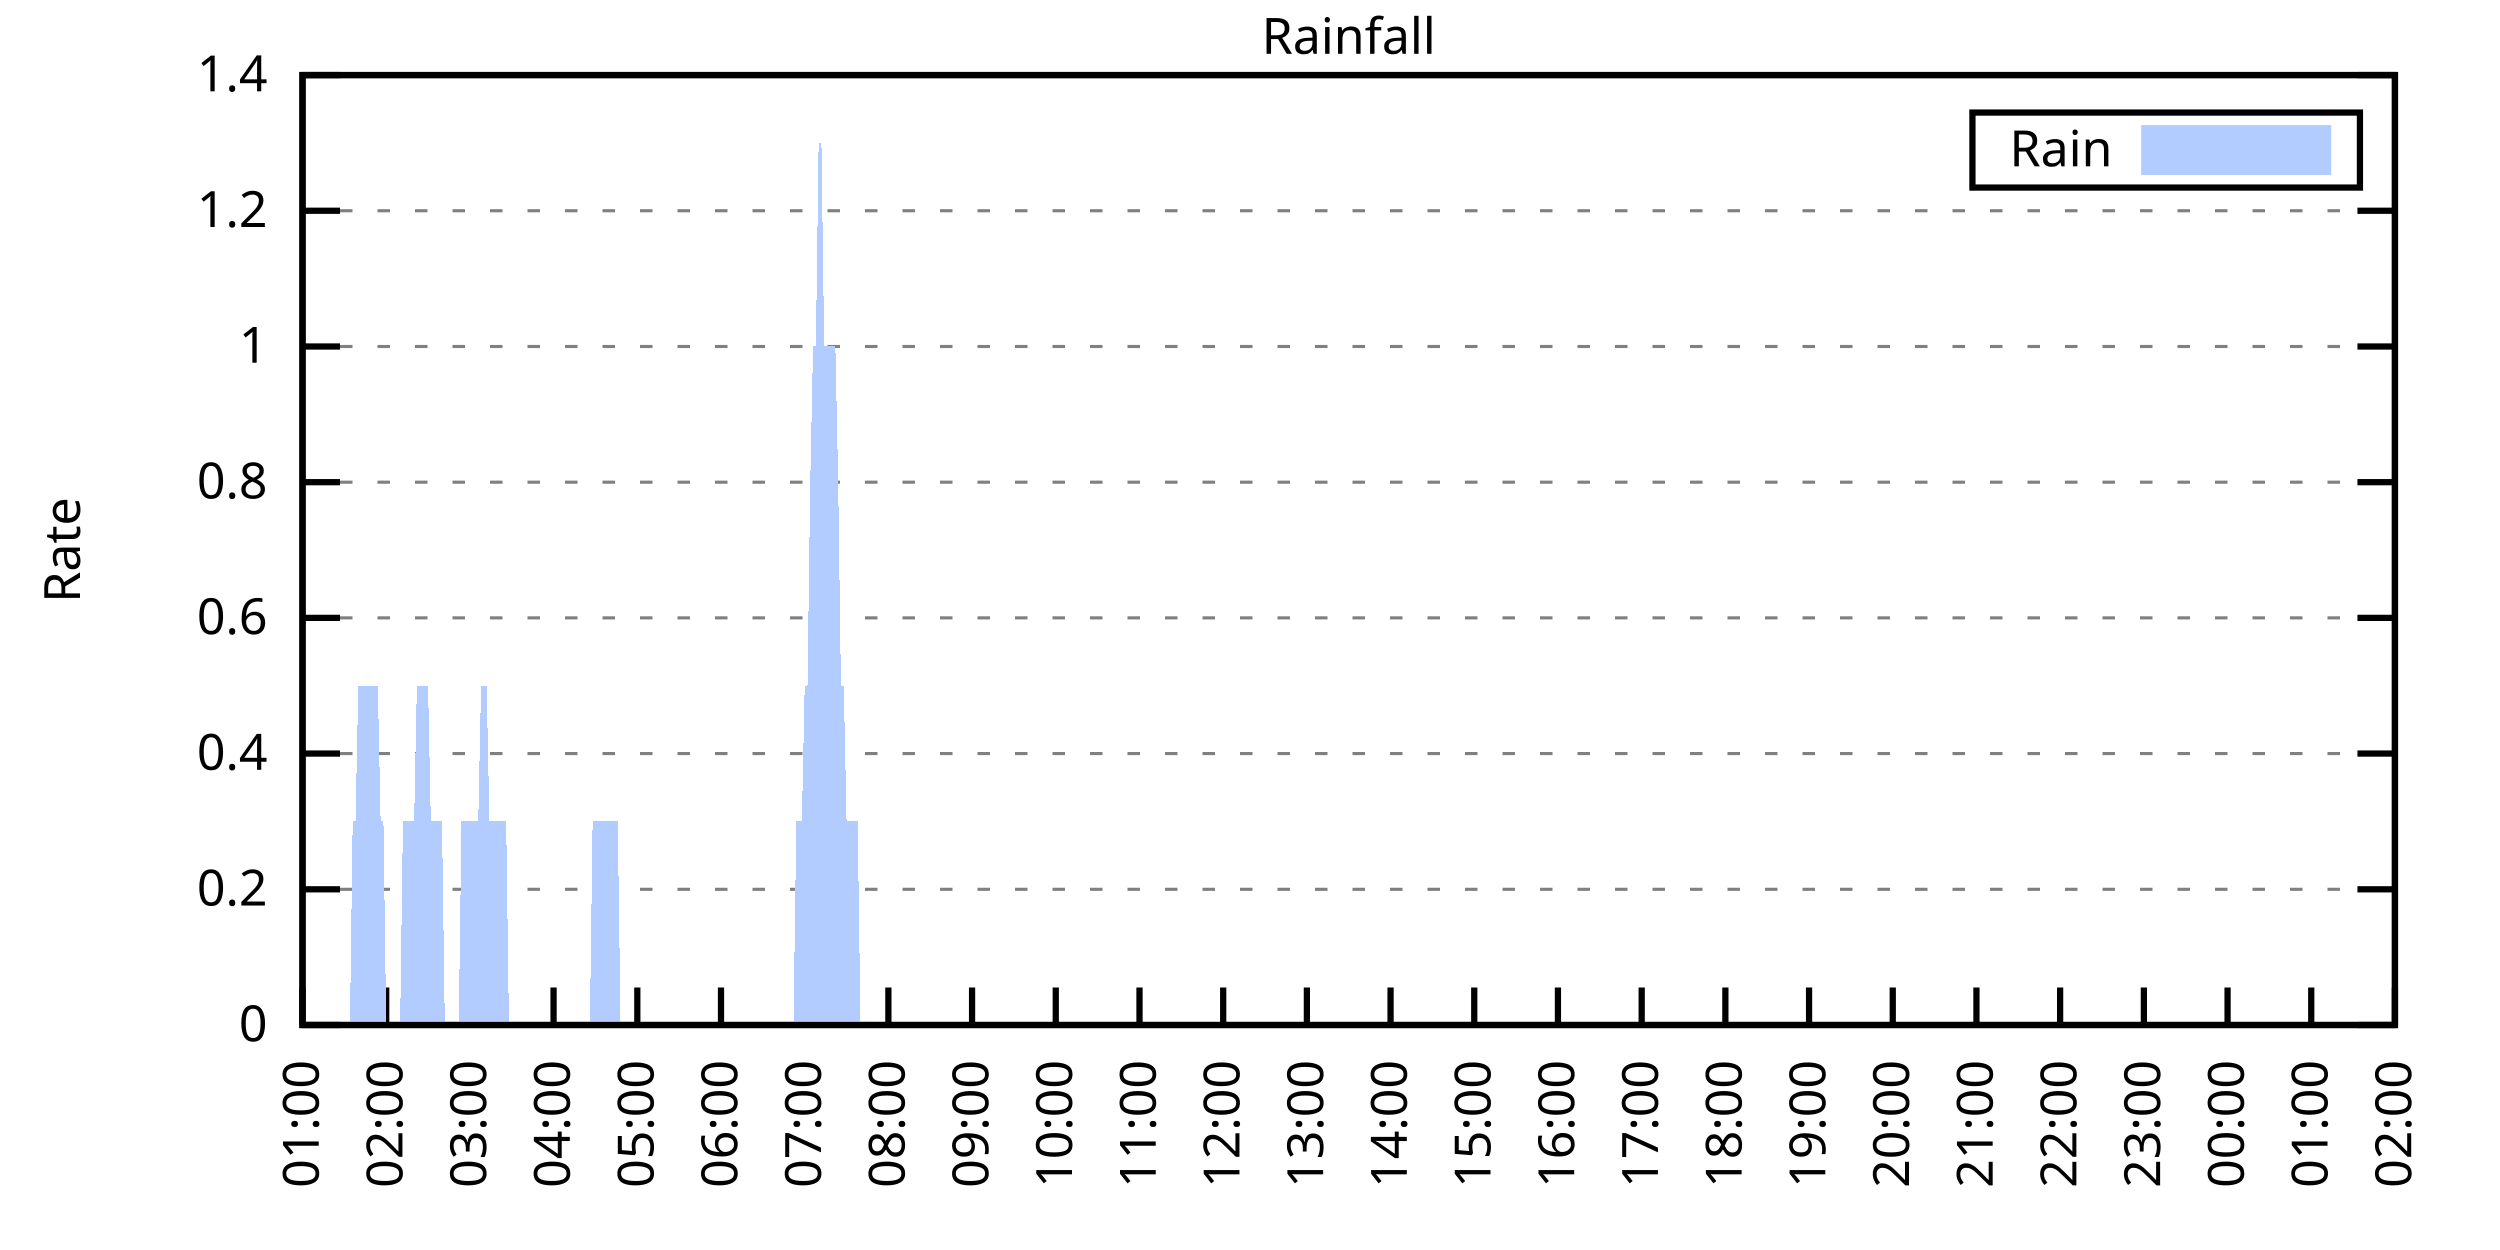
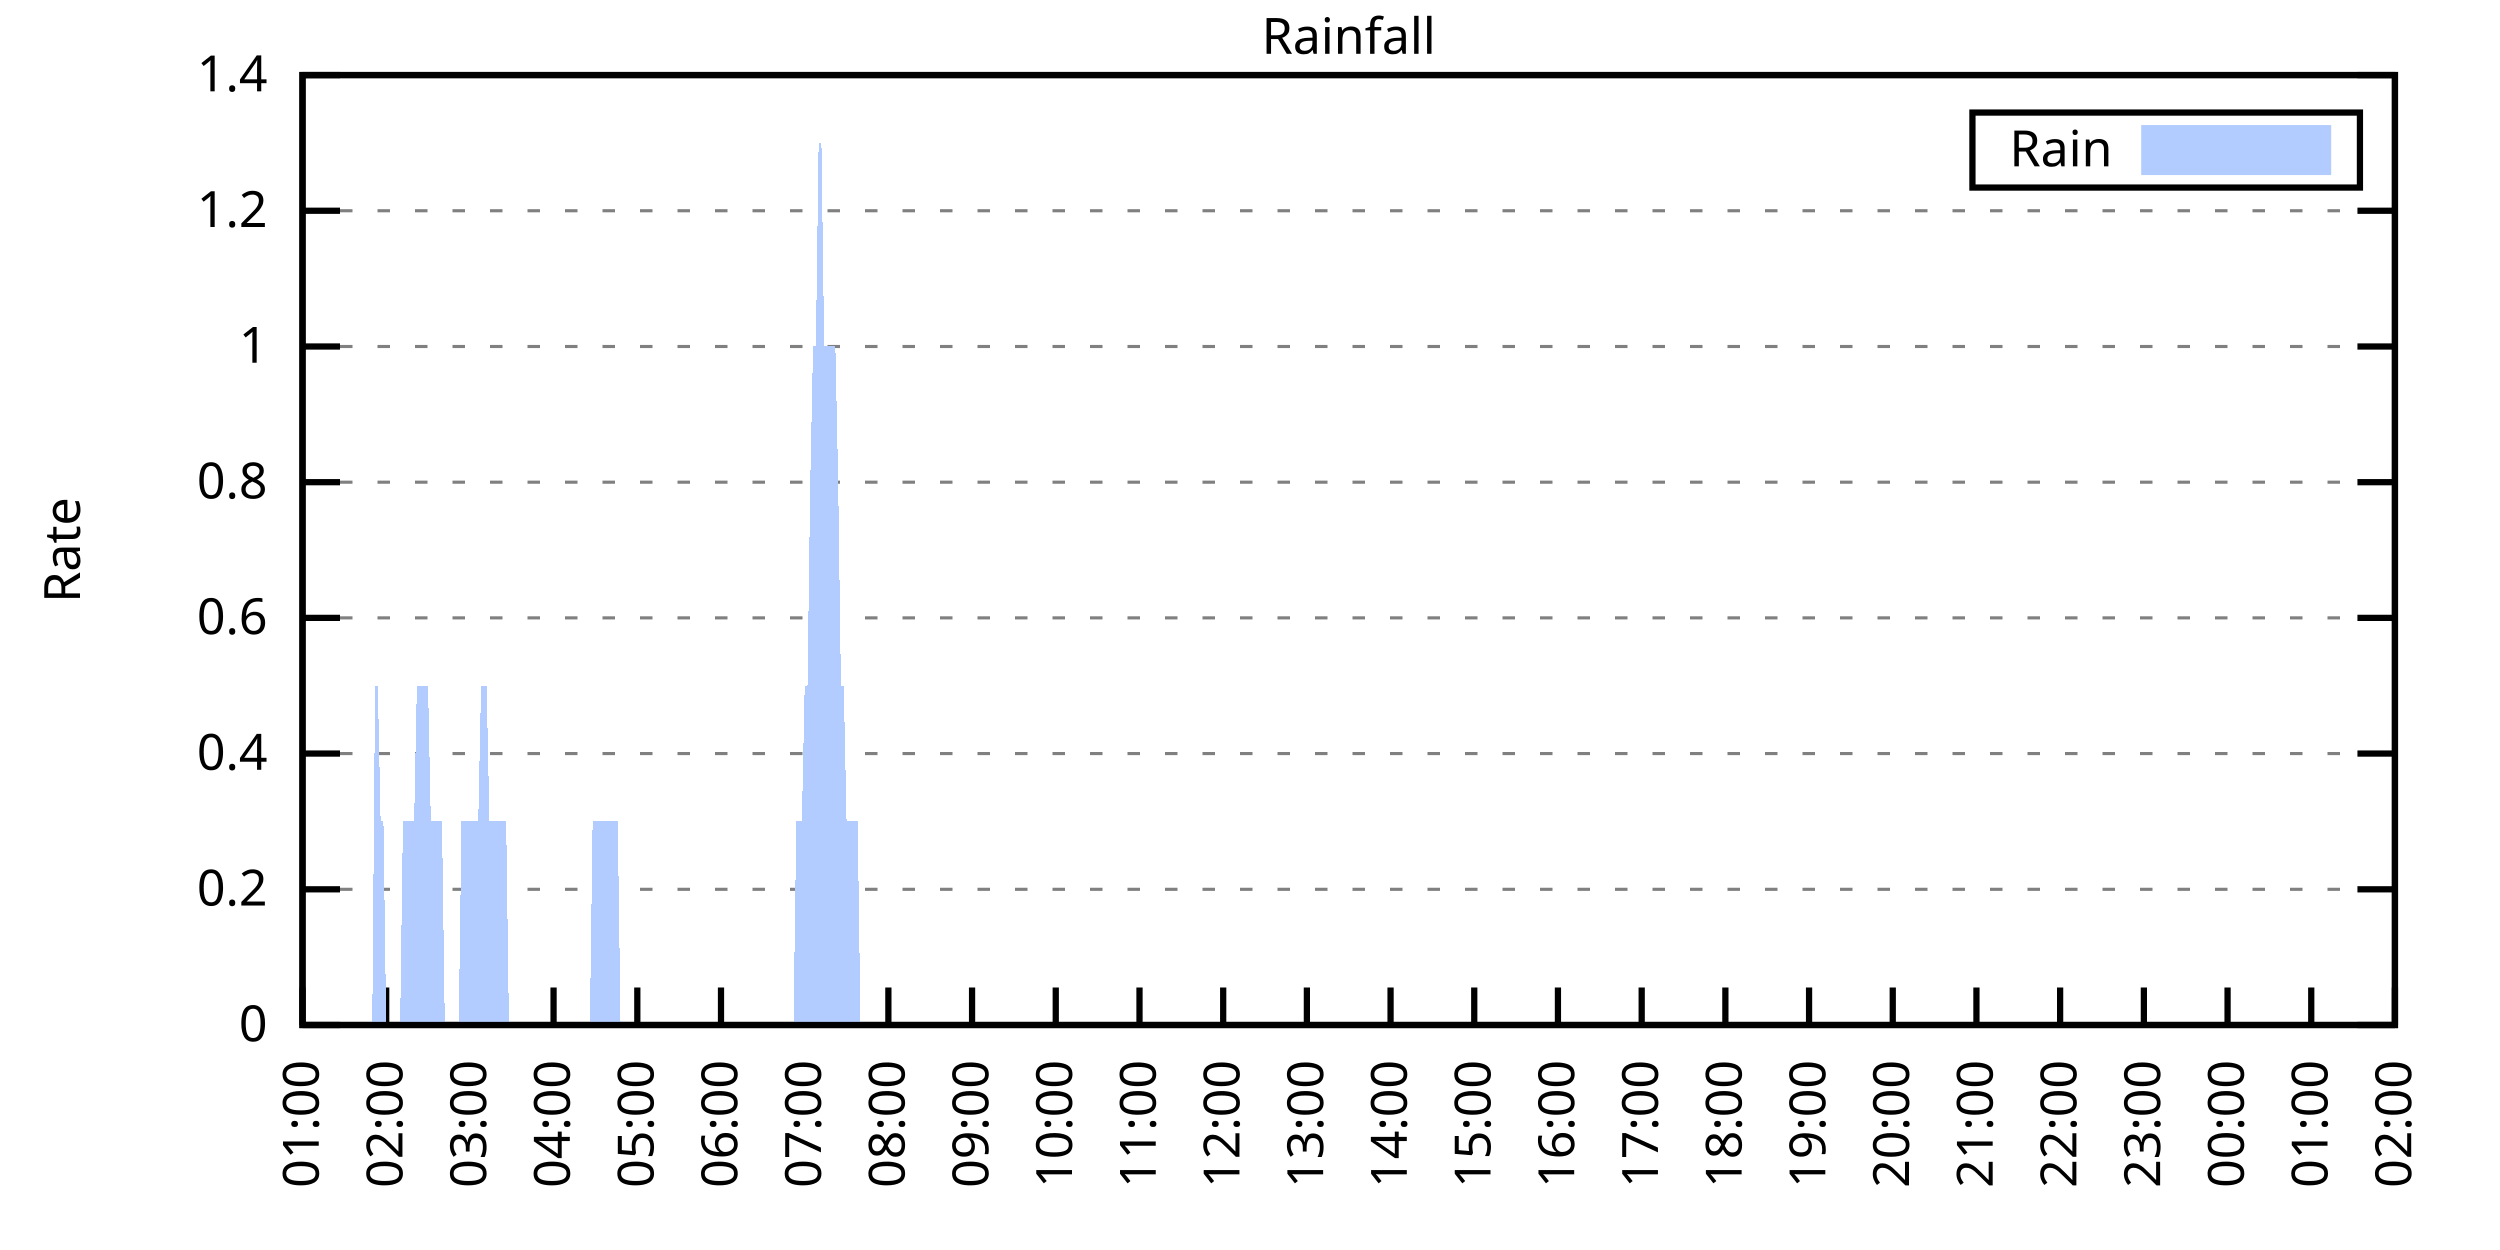
<svg xmlns="http://www.w3.org/2000/svg" xmlns:xlink="http://www.w3.org/1999/xlink" width="400" height="200" viewBox="0 0 400 200">
  <g id="gnuplot_canvas">
    <rect x="0" y="0" width="400" height="200" fill="none" />
    <defs>
      <circle id="gpDot" r="0.5" stroke-width="0.5" stroke="currentColor" />
      <path id="gpPt0" stroke-width="0.333" stroke="currentColor" d="M-1,0 h2 M0,-1 v2" />
      <path id="gpPt1" stroke-width="0.333" stroke="currentColor" d="M-1,-1 L1,1 M1,-1 L-1,1" />
      <path id="gpPt2" stroke-width="0.333" stroke="currentColor" d="M-1,0 L1,0 M0,-1 L0,1 M-1,-1 L1,1 M-1,1 L1,-1" />
      <rect id="gpPt3" stroke-width="0.333" stroke="currentColor" x="-1" y="-1" width="2" height="2" />
      <rect id="gpPt4" stroke-width="0.333" stroke="currentColor" fill="currentColor" x="-1" y="-1" width="2" height="2" />
      <circle id="gpPt5" stroke-width="0.333" stroke="currentColor" cx="0" cy="0" r="1" />
      <use xlink:href="#gpPt5" id="gpPt6" fill="currentColor" stroke="none" />
      <path id="gpPt7" stroke-width="0.333" stroke="currentColor" d="M0,-1.33 L-1.33,0.67 L1.33,0.67 z" />
      <use xlink:href="#gpPt7" id="gpPt8" fill="currentColor" stroke="none" />
      <use xlink:href="#gpPt7" id="gpPt9" stroke="currentColor" transform="rotate(180)" />
      <use xlink:href="#gpPt9" id="gpPt10" fill="currentColor" stroke="none" />
      <use xlink:href="#gpPt3" id="gpPt11" stroke="currentColor" transform="rotate(45)" />
      <use xlink:href="#gpPt11" id="gpPt12" fill="currentColor" stroke="none" />
      <path id="gpPt13" stroke-width="0.333" stroke="currentColor" d="M0,1.330 L1.265,0.411 L0.782,-1.067 L-0.782,-1.076 L-1.265,0.411 z" />
      <use xlink:href="#gpPt13" id="gpPt14" fill="currentColor" stroke="none" />
      <filter id="textbox" filterUnits="objectBoundingBox" x="0" y="0" height="1" width="1">
        <feFlood flood-color="white" flood-opacity="1" result="bgnd" />
        <feComposite in="SourceGraphic" in2="bgnd" operator="atop" />
      </filter>
      <filter id="greybox" filterUnits="objectBoundingBox" x="0" y="0" height="1" width="1">
        <feFlood flood-color="lightgrey" flood-opacity="1" result="grey" />
        <feComposite in="SourceGraphic" in2="grey" operator="atop" />
      </filter>
    </defs>
    <g fill="none" color="white" stroke="currentColor" stroke-width="1.00" stroke-linecap="butt" stroke-linejoin="miter">
</g>
    <g fill="none" color="black" stroke="currentColor" stroke-width="1.00" stroke-linecap="butt" stroke-linejoin="miter">
      <g stroke="none" shape-rendering="crispEdges">
        <polygon fill="rgb(255, 255, 255)" points="48.40,164.00 383.18,164.00 383.18,12.02 48.40,12.02 " />
      </g>
    </g>
    <g fill="none" color="black" stroke="currentColor" stroke-width="1.00" stroke-linecap="butt" stroke-linejoin="miter">
</g>
    <g fill="none" color="black" stroke="black" stroke-width="0.50" stroke-linecap="butt" stroke-linejoin="miter">
</g>
    <g fill="none" color="gray" stroke="currentColor" stroke-width="0.50" stroke-linecap="butt" stroke-linejoin="miter">
      <path stroke="gray" stroke-dasharray="2,4" class="gridline" d="M48.40,164.00 L383.19,164.00  " />
    </g>
    <g fill="none" color="gray" stroke="gray" stroke-width="1.00" stroke-linecap="butt" stroke-linejoin="miter">
</g>
    <g fill="none" color="black" stroke="currentColor" stroke-width="1.00" stroke-linecap="butt" stroke-linejoin="miter">
      <path stroke="black" d="M48.40,164.00 L54.40,164.00 M383.19,164.00 L377.19,164.00  " />
      <g transform="translate(42.80,166.60)" stroke="none" fill="black" font-family="Sans" font-size="8.00" text-anchor="end">
        <text>
          <tspan font-family="Sans"> 0</tspan>
        </text>
      </g>
    </g>
    <g fill="none" color="black" stroke="currentColor" stroke-width="1.00" stroke-linecap="butt" stroke-linejoin="miter">
</g>
    <g fill="none" color="black" stroke="black" stroke-width="0.50" stroke-linecap="butt" stroke-linejoin="miter">
</g>
    <g fill="none" color="gray" stroke="currentColor" stroke-width="0.50" stroke-linecap="butt" stroke-linejoin="miter">
      <path stroke="gray" stroke-dasharray="2,4" class="gridline" d="M48.40,142.29 L383.19,142.29  " />
    </g>
    <g fill="none" color="gray" stroke="gray" stroke-width="1.00" stroke-linecap="butt" stroke-linejoin="miter">
</g>
    <g fill="none" color="black" stroke="currentColor" stroke-width="1.00" stroke-linecap="butt" stroke-linejoin="miter">
      <path stroke="black" d="M48.40,142.29 L54.40,142.29 M383.19,142.29 L377.19,142.29  " />
      <g transform="translate(42.80,144.89)" stroke="none" fill="black" font-family="Sans" font-size="8.00" text-anchor="end">
        <text>
          <tspan font-family="Sans"> 0.2</tspan>
        </text>
      </g>
    </g>
    <g fill="none" color="black" stroke="currentColor" stroke-width="1.00" stroke-linecap="butt" stroke-linejoin="miter">
</g>
    <g fill="none" color="black" stroke="black" stroke-width="0.50" stroke-linecap="butt" stroke-linejoin="miter">
</g>
    <g fill="none" color="gray" stroke="currentColor" stroke-width="0.50" stroke-linecap="butt" stroke-linejoin="miter">
      <path stroke="gray" stroke-dasharray="2,4" class="gridline" d="M48.40,120.57 L383.19,120.57  " />
    </g>
    <g fill="none" color="gray" stroke="gray" stroke-width="1.00" stroke-linecap="butt" stroke-linejoin="miter">
</g>
    <g fill="none" color="black" stroke="currentColor" stroke-width="1.00" stroke-linecap="butt" stroke-linejoin="miter">
      <path stroke="black" d="M48.40,120.57 L54.40,120.57 M383.19,120.57 L377.19,120.57  " />
      <g transform="translate(42.80,123.17)" stroke="none" fill="black" font-family="Sans" font-size="8.00" text-anchor="end">
        <text>
          <tspan font-family="Sans"> 0.4</tspan>
        </text>
      </g>
    </g>
    <g fill="none" color="black" stroke="currentColor" stroke-width="1.00" stroke-linecap="butt" stroke-linejoin="miter">
</g>
    <g fill="none" color="black" stroke="black" stroke-width="0.50" stroke-linecap="butt" stroke-linejoin="miter">
</g>
    <g fill="none" color="gray" stroke="currentColor" stroke-width="0.50" stroke-linecap="butt" stroke-linejoin="miter">
      <path stroke="gray" stroke-dasharray="2,4" class="gridline" d="M48.40,98.86 L383.19,98.86  " />
    </g>
    <g fill="none" color="gray" stroke="gray" stroke-width="1.00" stroke-linecap="butt" stroke-linejoin="miter">
</g>
    <g fill="none" color="black" stroke="currentColor" stroke-width="1.00" stroke-linecap="butt" stroke-linejoin="miter">
      <path stroke="black" d="M48.40,98.86 L54.40,98.86 M383.19,98.86 L377.19,98.86  " />
      <g transform="translate(42.80,101.46)" stroke="none" fill="black" font-family="Sans" font-size="8.00" text-anchor="end">
        <text>
          <tspan font-family="Sans"> 0.6</tspan>
        </text>
      </g>
    </g>
    <g fill="none" color="black" stroke="currentColor" stroke-width="1.00" stroke-linecap="butt" stroke-linejoin="miter">
</g>
    <g fill="none" color="black" stroke="black" stroke-width="0.50" stroke-linecap="butt" stroke-linejoin="miter">
</g>
    <g fill="none" color="gray" stroke="currentColor" stroke-width="0.50" stroke-linecap="butt" stroke-linejoin="miter">
      <path stroke="gray" stroke-dasharray="2,4" class="gridline" d="M48.40,77.15 L383.19,77.15  " />
    </g>
    <g fill="none" color="gray" stroke="gray" stroke-width="1.00" stroke-linecap="butt" stroke-linejoin="miter">
</g>
    <g fill="none" color="black" stroke="currentColor" stroke-width="1.00" stroke-linecap="butt" stroke-linejoin="miter">
      <path stroke="black" d="M48.40,77.15 L54.40,77.15 M383.19,77.15 L377.19,77.15  " />
      <g transform="translate(42.80,79.75)" stroke="none" fill="black" font-family="Sans" font-size="8.00" text-anchor="end">
        <text>
          <tspan font-family="Sans"> 0.8</tspan>
        </text>
      </g>
    </g>
    <g fill="none" color="black" stroke="currentColor" stroke-width="1.00" stroke-linecap="butt" stroke-linejoin="miter">
</g>
    <g fill="none" color="black" stroke="black" stroke-width="0.50" stroke-linecap="butt" stroke-linejoin="miter">
</g>
    <g fill="none" color="gray" stroke="currentColor" stroke-width="0.50" stroke-linecap="butt" stroke-linejoin="miter">
      <path stroke="gray" stroke-dasharray="2,4" class="gridline" d="M48.40,55.44 L383.19,55.44  " />
    </g>
    <g fill="none" color="gray" stroke="gray" stroke-width="1.00" stroke-linecap="butt" stroke-linejoin="miter">
</g>
    <g fill="none" color="black" stroke="currentColor" stroke-width="1.00" stroke-linecap="butt" stroke-linejoin="miter">
      <path stroke="black" d="M48.40,55.44 L54.40,55.44 M383.19,55.44 L377.19,55.44  " />
      <g transform="translate(42.80,58.04)" stroke="none" fill="black" font-family="Sans" font-size="8.00" text-anchor="end">
        <text>
          <tspan font-family="Sans"> 1</tspan>
        </text>
      </g>
    </g>
    <g fill="none" color="black" stroke="currentColor" stroke-width="1.00" stroke-linecap="butt" stroke-linejoin="miter">
</g>
    <g fill="none" color="black" stroke="black" stroke-width="0.50" stroke-linecap="butt" stroke-linejoin="miter">
</g>
    <g fill="none" color="gray" stroke="currentColor" stroke-width="0.50" stroke-linecap="butt" stroke-linejoin="miter">
      <path stroke="gray" stroke-dasharray="2,4" class="gridline" d="M48.40,33.72 L383.19,33.72  " />
    </g>
    <g fill="none" color="gray" stroke="gray" stroke-width="1.00" stroke-linecap="butt" stroke-linejoin="miter">
</g>
    <g fill="none" color="black" stroke="currentColor" stroke-width="1.00" stroke-linecap="butt" stroke-linejoin="miter">
      <path stroke="black" d="M48.40,33.72 L54.40,33.72 M383.19,33.72 L377.19,33.72  " />
      <g transform="translate(42.80,36.32)" stroke="none" fill="black" font-family="Sans" font-size="8.00" text-anchor="end">
        <text>
          <tspan font-family="Sans"> 1.2</tspan>
        </text>
      </g>
    </g>
    <g fill="none" color="black" stroke="currentColor" stroke-width="1.00" stroke-linecap="butt" stroke-linejoin="miter">
</g>
    <g fill="none" color="black" stroke="black" stroke-width="0.50" stroke-linecap="butt" stroke-linejoin="miter">
</g>
    <g fill="none" color="gray" stroke="currentColor" stroke-width="0.50" stroke-linecap="butt" stroke-linejoin="miter">
      <path stroke="gray" stroke-dasharray="2,4" class="gridline" d="M48.40,12.01 L383.19,12.01  " />
    </g>
    <g fill="none" color="gray" stroke="gray" stroke-width="1.00" stroke-linecap="butt" stroke-linejoin="miter">
</g>
    <g fill="none" color="black" stroke="currentColor" stroke-width="1.00" stroke-linecap="butt" stroke-linejoin="miter">
      <path stroke="black" d="M48.40,12.01 L54.40,12.01 M383.19,12.01 L377.19,12.01  " />
      <g transform="translate(42.80,14.61)" stroke="none" fill="black" font-family="Sans" font-size="8.00" text-anchor="end">
        <text>
          <tspan font-family="Sans"> 1.4</tspan>
        </text>
      </g>
    </g>
    <g fill="none" color="black" stroke="currentColor" stroke-width="1.00" stroke-linecap="butt" stroke-linejoin="miter">
      <path stroke="black" d="M48.40,164.00 L48.40,158.00  " />
      <g transform="translate(51.00,169.60) rotate(270.00)" stroke="none" fill="black" font-family="Sans" font-size="8.00" text-anchor="end">
        <text>
          <tspan font-family="Sans">01:00</tspan>
        </text>
      </g>
    </g>
    <g fill="none" color="black" stroke="currentColor" stroke-width="1.00" stroke-linecap="butt" stroke-linejoin="miter">
      <path stroke="black" d="M61.79,164.00 L61.79,158.00  " />
      <g transform="translate(64.39,169.60) rotate(270.00)" stroke="none" fill="black" font-family="Sans" font-size="8.00" text-anchor="end">
        <text>
          <tspan font-family="Sans">02:00</tspan>
        </text>
      </g>
    </g>
    <g fill="none" color="black" stroke="currentColor" stroke-width="1.00" stroke-linecap="butt" stroke-linejoin="miter">
      <path stroke="black" d="M75.18,164.00 L75.18,158.00  " />
      <g transform="translate(77.78,169.60) rotate(270.00)" stroke="none" fill="black" font-family="Sans" font-size="8.00" text-anchor="end">
        <text>
          <tspan font-family="Sans">03:00</tspan>
        </text>
      </g>
    </g>
    <g fill="none" color="black" stroke="currentColor" stroke-width="1.00" stroke-linecap="butt" stroke-linejoin="miter">
      <path stroke="black" d="M88.57,164.00 L88.57,158.00  " />
      <g transform="translate(91.17,169.60) rotate(270.00)" stroke="none" fill="black" font-family="Sans" font-size="8.00" text-anchor="end">
        <text>
          <tspan font-family="Sans">04:00</tspan>
        </text>
      </g>
    </g>
    <g fill="none" color="black" stroke="currentColor" stroke-width="1.00" stroke-linecap="butt" stroke-linejoin="miter">
      <path stroke="black" d="M101.97,164.00 L101.97,158.00  " />
      <g transform="translate(104.57,169.60) rotate(270.00)" stroke="none" fill="black" font-family="Sans" font-size="8.00" text-anchor="end">
        <text>
          <tspan font-family="Sans">05:00</tspan>
        </text>
      </g>
    </g>
    <g fill="none" color="black" stroke="currentColor" stroke-width="1.00" stroke-linecap="butt" stroke-linejoin="miter">
      <path stroke="black" d="M115.36,164.00 L115.36,158.00  " />
      <g transform="translate(117.96,169.60) rotate(270.00)" stroke="none" fill="black" font-family="Sans" font-size="8.00" text-anchor="end">
        <text>
          <tspan font-family="Sans">06:00</tspan>
        </text>
      </g>
    </g>
    <g fill="none" color="black" stroke="currentColor" stroke-width="1.00" stroke-linecap="butt" stroke-linejoin="miter">
      <path stroke="black" d="M128.75,164.00 L128.75,158.00  " />
      <g transform="translate(131.35,169.60) rotate(270.00)" stroke="none" fill="black" font-family="Sans" font-size="8.00" text-anchor="end">
        <text>
          <tspan font-family="Sans">07:00</tspan>
        </text>
      </g>
    </g>
    <g fill="none" color="black" stroke="currentColor" stroke-width="1.00" stroke-linecap="butt" stroke-linejoin="miter">
      <path stroke="black" d="M142.14,164.00 L142.14,158.00  " />
      <g transform="translate(144.74,169.60) rotate(270.00)" stroke="none" fill="black" font-family="Sans" font-size="8.00" text-anchor="end">
        <text>
          <tspan font-family="Sans">08:00</tspan>
        </text>
      </g>
    </g>
    <g fill="none" color="black" stroke="currentColor" stroke-width="1.00" stroke-linecap="butt" stroke-linejoin="miter">
      <path stroke="black" d="M155.53,164.00 L155.53,158.00  " />
      <g transform="translate(158.13,169.60) rotate(270.00)" stroke="none" fill="black" font-family="Sans" font-size="8.00" text-anchor="end">
        <text>
          <tspan font-family="Sans">09:00</tspan>
        </text>
      </g>
    </g>
    <g fill="none" color="black" stroke="currentColor" stroke-width="1.00" stroke-linecap="butt" stroke-linejoin="miter">
      <path stroke="black" d="M168.92,164.00 L168.92,158.00  " />
      <g transform="translate(171.52,169.60) rotate(270.00)" stroke="none" fill="black" font-family="Sans" font-size="8.00" text-anchor="end">
        <text>
          <tspan font-family="Sans">10:00</tspan>
        </text>
      </g>
    </g>
    <g fill="none" color="black" stroke="currentColor" stroke-width="1.00" stroke-linecap="butt" stroke-linejoin="miter">
      <path stroke="black" d="M182.32,164.00 L182.32,158.00  " />
      <g transform="translate(184.92,169.60) rotate(270.00)" stroke="none" fill="black" font-family="Sans" font-size="8.00" text-anchor="end">
        <text>
          <tspan font-family="Sans">11:00</tspan>
        </text>
      </g>
    </g>
    <g fill="none" color="black" stroke="currentColor" stroke-width="1.00" stroke-linecap="butt" stroke-linejoin="miter">
      <path stroke="black" d="M195.71,164.00 L195.71,158.00  " />
      <g transform="translate(198.31,169.60) rotate(270.00)" stroke="none" fill="black" font-family="Sans" font-size="8.00" text-anchor="end">
        <text>
          <tspan font-family="Sans">12:00</tspan>
        </text>
      </g>
    </g>
    <g fill="none" color="black" stroke="currentColor" stroke-width="1.00" stroke-linecap="butt" stroke-linejoin="miter">
      <path stroke="black" d="M209.10,164.00 L209.10,158.00  " />
      <g transform="translate(211.70,169.60) rotate(270.00)" stroke="none" fill="black" font-family="Sans" font-size="8.00" text-anchor="end">
        <text>
          <tspan font-family="Sans">13:00</tspan>
        </text>
      </g>
    </g>
    <g fill="none" color="black" stroke="currentColor" stroke-width="1.00" stroke-linecap="butt" stroke-linejoin="miter">
      <path stroke="black" d="M222.49,164.00 L222.49,158.00  " />
      <g transform="translate(225.09,169.60) rotate(270.00)" stroke="none" fill="black" font-family="Sans" font-size="8.00" text-anchor="end">
        <text>
          <tspan font-family="Sans">14:00</tspan>
        </text>
      </g>
    </g>
    <g fill="none" color="black" stroke="currentColor" stroke-width="1.00" stroke-linecap="butt" stroke-linejoin="miter">
      <path stroke="black" d="M235.88,164.00 L235.88,158.00  " />
      <g transform="translate(238.48,169.60) rotate(270.00)" stroke="none" fill="black" font-family="Sans" font-size="8.00" text-anchor="end">
        <text>
          <tspan font-family="Sans">15:00</tspan>
        </text>
      </g>
    </g>
    <g fill="none" color="black" stroke="currentColor" stroke-width="1.00" stroke-linecap="butt" stroke-linejoin="miter">
      <path stroke="black" d="M249.27,164.00 L249.27,158.00  " />
      <g transform="translate(251.87,169.60) rotate(270.00)" stroke="none" fill="black" font-family="Sans" font-size="8.00" text-anchor="end">
        <text>
          <tspan font-family="Sans">16:00</tspan>
        </text>
      </g>
    </g>
    <g fill="none" color="black" stroke="currentColor" stroke-width="1.00" stroke-linecap="butt" stroke-linejoin="miter">
      <path stroke="black" d="M262.67,164.00 L262.67,158.00  " />
      <g transform="translate(265.27,169.60) rotate(270.00)" stroke="none" fill="black" font-family="Sans" font-size="8.00" text-anchor="end">
        <text>
          <tspan font-family="Sans">17:00</tspan>
        </text>
      </g>
    </g>
    <g fill="none" color="black" stroke="currentColor" stroke-width="1.00" stroke-linecap="butt" stroke-linejoin="miter">
      <path stroke="black" d="M276.06,164.00 L276.06,158.00  " />
      <g transform="translate(278.66,169.60) rotate(270.00)" stroke="none" fill="black" font-family="Sans" font-size="8.00" text-anchor="end">
        <text>
          <tspan font-family="Sans">18:00</tspan>
        </text>
      </g>
    </g>
    <g fill="none" color="black" stroke="currentColor" stroke-width="1.00" stroke-linecap="butt" stroke-linejoin="miter">
      <path stroke="black" d="M289.45,164.00 L289.45,158.00  " />
      <g transform="translate(292.05,169.60) rotate(270.00)" stroke="none" fill="black" font-family="Sans" font-size="8.00" text-anchor="end">
        <text>
          <tspan font-family="Sans">19:00</tspan>
        </text>
      </g>
    </g>
    <g fill="none" color="black" stroke="currentColor" stroke-width="1.00" stroke-linecap="butt" stroke-linejoin="miter">
      <path stroke="black" d="M302.84,164.00 L302.84,158.00  " />
      <g transform="translate(305.44,169.60) rotate(270.00)" stroke="none" fill="black" font-family="Sans" font-size="8.00" text-anchor="end">
        <text>
          <tspan font-family="Sans">20:00</tspan>
        </text>
      </g>
    </g>
    <g fill="none" color="black" stroke="currentColor" stroke-width="1.00" stroke-linecap="butt" stroke-linejoin="miter">
      <path stroke="black" d="M316.23,164.00 L316.23,158.00  " />
      <g transform="translate(318.83,169.60) rotate(270.00)" stroke="none" fill="black" font-family="Sans" font-size="8.00" text-anchor="end">
        <text>
          <tspan font-family="Sans">21:00</tspan>
        </text>
      </g>
    </g>
    <g fill="none" color="black" stroke="currentColor" stroke-width="1.00" stroke-linecap="butt" stroke-linejoin="miter">
      <path stroke="black" d="M329.62,164.00 L329.62,158.00  " />
      <g transform="translate(332.22,169.60) rotate(270.00)" stroke="none" fill="black" font-family="Sans" font-size="8.00" text-anchor="end">
        <text>
          <tspan font-family="Sans">22:00</tspan>
        </text>
      </g>
    </g>
    <g fill="none" color="black" stroke="currentColor" stroke-width="1.00" stroke-linecap="butt" stroke-linejoin="miter">
      <path stroke="black" d="M343.02,164.00 L343.02,158.00  " />
      <g transform="translate(345.62,169.60) rotate(270.00)" stroke="none" fill="black" font-family="Sans" font-size="8.00" text-anchor="end">
        <text>
          <tspan font-family="Sans">23:00</tspan>
        </text>
      </g>
    </g>
    <g fill="none" color="black" stroke="currentColor" stroke-width="1.00" stroke-linecap="butt" stroke-linejoin="miter">
      <path stroke="black" d="M356.41,164.00 L356.41,158.00  " />
      <g transform="translate(359.01,169.60) rotate(270.00)" stroke="none" fill="black" font-family="Sans" font-size="8.00" text-anchor="end">
        <text>
          <tspan font-family="Sans">00:00</tspan>
        </text>
      </g>
    </g>
    <g fill="none" color="black" stroke="currentColor" stroke-width="1.00" stroke-linecap="butt" stroke-linejoin="miter">
      <path stroke="black" d="M369.80,164.00 L369.80,158.00  " />
      <g transform="translate(372.40,169.60) rotate(270.00)" stroke="none" fill="black" font-family="Sans" font-size="8.00" text-anchor="end">
        <text>
          <tspan font-family="Sans">01:00</tspan>
        </text>
      </g>
    </g>
    <g fill="none" color="black" stroke="currentColor" stroke-width="1.00" stroke-linecap="butt" stroke-linejoin="miter">
      <path stroke="black" d="M383.19,164.00 L383.19,158.00  " />
      <g transform="translate(385.79,169.60) rotate(270.00)" stroke="none" fill="black" font-family="Sans" font-size="8.00" text-anchor="end">
        <text>
          <tspan font-family="Sans">02:00</tspan>
        </text>
      </g>
    </g>
    <g fill="none" color="black" stroke="currentColor" stroke-width="1.00" stroke-linecap="butt" stroke-linejoin="miter">
</g>
    <g fill="none" color="black" stroke="currentColor" stroke-width="1.00" stroke-linecap="butt" stroke-linejoin="miter">
      <path stroke="black" d="M48.40,12.01 L48.40,164.00 L383.19,164.00 L383.19,12.01 L48.40,12.01 Z  " />
    </g>
    <g fill="none" color="black" stroke="currentColor" stroke-width="1.00" stroke-linecap="butt" stroke-linejoin="miter">
</g>
    <g fill="none" color="black" stroke="currentColor" stroke-width="1.00" stroke-linecap="butt" stroke-linejoin="miter">
      <path stroke="black" d="M315.59,30.01 L315.59,18.01 L377.59,18.01 L377.59,30.01 L315.59,30.01 Z  " />
    </g>
    <g id="Rainfall_plot_1">
      <g fill="none" color="white" stroke="black" stroke-width="2.00" stroke-linecap="butt" stroke-linejoin="miter">
</g>
      <g fill="none" color="black" stroke="currentColor" stroke-width="2.00" stroke-linecap="butt" stroke-linejoin="miter">
        <g transform="translate(337.99,26.61)" stroke="none" fill="black" font-family="Sans" font-size="8.00" text-anchor="end">
          <text>
            <tspan font-family="Sans">Rain</tspan>
          </text>
        </g>
      </g>
      <g fill="none" color="black" stroke="currentColor" stroke-width="2.00" stroke-linecap="butt" stroke-linejoin="miter">
        <g stroke="none" shape-rendering="crispEdges">
          <polygon fill="rgb(178, 204, 255)" points="343.59,27.01 371.99,27.01 371.99,21.01 343.59,21.01 " />
        </g>
        <path stroke="rgb(178, 204, 255)" d="M343.59,27.01 L371.99,27.01 L371.99,21.01 L343.59,21.01 L343.59,27.01 Z  " />
      </g>
      <g fill="none" color="black" stroke="currentColor" stroke-width="2.00" stroke-linecap="butt" stroke-linejoin="miter">
        <g stroke="none" shape-rendering="crispEdges">
-           <polygon fill="rgb(178, 204, 255)" points="51.97,164.00 52.42,164.00 52.86,164.00 53.31,164.00 53.76,164.00 54.20,164.00 54.65,164.00 55.10,164.00 55.54,164.00 55.99,164.00 56.43,131.43 56.88,131.43 57.33,109.72 57.77,109.72 58.22,109.72 58.67,109.72 59.11,109.72 59.56,109.72 60.01,109.72 60.45,109.72 60.90,131.43 61.35,131.43 61.79,164.00 62.24,164.00 62.68,164.00 63.13,164.00 63.58,164.00 64.02,164.00 64.47,131.43 64.92,131.43 65.36,131.43 65.81,131.43 66.26,131.43 66.70,109.72 67.15,109.72 67.59,109.72 68.04,109.72 68.49,109.72 68.93,131.43 69.38,131.43 69.83,131.43 70.27,131.43 70.72,131.43 71.17,164.00 71.61,164.00 72.06,164.00 72.50,164.00 72.95,164.00 73.40,164.00 73.84,131.43 74.29,131.43 74.74,131.43 75.18,131.43 75.63,131.43 76.08,131.43 76.52,131.43 76.97,109.72 77.42,109.72 77.86,109.72 78.31,131.43 78.75,131.43 79.20,131.43 79.65,131.43 80.09,131.43 80.54,131.43 80.99,131.43 81.43,164.00 81.88,164.00 82.33,164.00 82.77,164.00 83.22,164.00 83.66,164.00 84.11,164.00 84.56,164.00 85.00,164.00 85.45,164.00 85.90,164.00 86.34,164.00 86.79,164.00 87.24,164.00 87.68,164.00 88.13,164.00 88.57,164.00 89.02,164.00 89.47,164.00 89.91,164.00 90.36,164.00 90.81,164.00 91.25,164.00 91.70,164.00 92.15,164.00 92.59,164.00 93.04,164.00 93.49,164.00 93.93,164.00 94.38,164.00 94.82,131.43 95.27,131.43 95.72,131.43 96.16,131.43 96.61,131.43 97.06,131.43 97.50,131.43 97.95,131.43 98.40,131.43 98.84,131.43 99.29,164.00 99.73,164.00 100.18,164.00 100.63,164.00 101.07,164.00 101.52,164.00 101.97,164.00 102.41,164.00 102.86,164.00 103.31,164.00 103.75,164.00 104.20,164.00 104.64,164.00 105.09,164.00 105.54,164.00 105.98,164.00 106.43,164.00 106.88,164.00 107.32,164.00 107.77,164.00 108.22,164.00 108.66,164.00 109.11,164.00 109.55,164.00 110.00,164.00 110.45,164.00 110.89,164.00 111.34,164.00 111.79,164.00 112.23,164.00 112.68,164.00 113.13,164.00 113.57,164.00 114.02,164.00 114.47,164.00 114.91,164.00 115.36,164.00 115.80,164.00 116.25,164.00 116.70,164.00 117.14,164.00 117.59,164.00 118.04,164.00 118.48,164.00 118.93,164.00 119.38,164.00 119.82,164.00 120.27,164.00 120.71,164.00 121.16,164.00 121.61,164.00 122.05,164.00 122.50,164.00 122.95,164.00 123.39,164.00 123.84,164.00 124.29,164.00 124.73,164.00 125.18,164.00 125.62,164.00 126.07,164.00 126.52,164.00 126.96,164.00 127.41,131.43 127.86,131.43 128.30,131.43 128.75,109.72 129.20,109.72 129.64,77.15 130.09,55.44 130.54,55.44 130.98,22.87 131.43,22.87 131.87,55.44 132.32,55.44 132.77,55.44 133.21,55.44 133.66,55.44 134.11,77.15 134.55,109.72 135.00,109.72 135.45,131.43 135.89,131.43 136.34,131.43 136.78,131.43 137.23,131.43 137.68,164.00 138.12,164.00 138.57,164.00 139.02,164.00 139.46,164.00 139.91,164.00 140.36,164.00 140.80,164.00 141.25,164.00 141.69,164.00 142.14,164.00 142.59,164.00 143.03,164.00 143.48,164.00 143.93,164.00 144.37,164.00 144.82,164.00 145.27,164.00 145.71,164.00 146.16,164.00 146.61,164.00 147.05,164.00 147.50,164.00 147.94,164.00 148.39,164.00 148.84,164.00 149.28,164.00 149.73,164.00 150.18,164.00 150.62,164.00 151.07,164.00 151.52,164.00 151.96,164.00 152.41,164.00 152.85,164.00 153.30,164.00 153.75,164.00 154.19,164.00 154.64,164.00 155.09,164.00 155.53,164.00 155.98,164.00 156.43,164.00 156.87,164.00 157.32,164.00 157.76,164.00 158.21,164.00 158.66,164.00 159.10,164.00 159.55,164.00 160.00,164.00 160.44,164.00 160.89,164.00 161.34,164.00 161.78,164.00 162.23,164.00 162.67,164.00 163.12,164.00 163.57,164.00 164.01,164.00 164.46,164.00 164.91,164.00 165.35,164.00 165.80,164.00 166.25,164.00 166.69,164.00 167.14,164.00 167.59,164.00 168.03,164.00 168.48,164.00 168.92,164.00 169.37,164.00 169.82,164.00 170.26,164.00 170.71,164.00 171.16,164.00 171.60,164.00 172.05,164.00 172.50,164.00 172.94,164.00 173.39,164.00 173.83,164.00 174.28,164.00 174.73,164.00 175.17,164.00 175.62,164.00 176.07,164.00 176.51,164.00 176.96,164.00 177.41,164.00 177.85,164.00 178.30,164.00 178.74,164.00 179.19,164.00 179.64,164.00 180.08,164.00 180.53,164.00 180.98,164.00 181.42,164.00 181.87,164.00 182.32,164.00 182.76,164.00 183.21,164.00 183.66,164.00 184.10,164.00 184.55,164.00 184.99,164.00 185.44,164.00 185.89,164.00 186.33,164.00 186.78,164.00 187.23,164.00 187.67,164.00 188.12,164.00 188.57,164.00 189.01,164.00 189.46,164.00 189.90,164.00 190.35,164.00 190.80,164.00 191.24,164.00 191.69,164.00 192.14,164.00 192.58,164.00 193.03,164.00 193.48,164.00 193.92,164.00 194.37,164.00 194.81,164.00 195.26,164.00 195.71,164.00 196.15,164.00 196.60,164.00 197.05,164.00 197.49,164.00 197.94,164.00 198.39,164.00 198.83,164.00 199.28,164.00 199.73,164.00 200.17,164.00 200.62,164.00 201.06,164.00 201.51,164.00 201.96,164.00 202.40,164.00 202.85,164.00 203.30,164.00 203.74,164.00 204.19,164.00 204.64,164.00 205.08,164.00 205.53,164.00 205.97,164.00 206.42,164.00 206.87,164.00 207.31,164.00 207.76,164.00 208.21,164.00 208.65,164.00 209.10,164.00 209.55,164.00 209.99,164.00 210.44,164.00 210.88,164.00 211.33,164.00 211.78,164.00 212.22,164.00 212.67,164.00 213.12,164.00 213.56,164.00 214.01,164.00 214.46,164.00 214.90,164.00 215.35,164.00 215.80,164.00 216.24,164.00 216.69,164.00 217.13,164.00 217.58,164.00 218.03,164.00 218.47,164.00 218.92,164.00 219.37,164.00 219.81,164.00 220.26,164.00 220.71,164.00 221.15,164.00 221.60,164.00 222.04,164.00 222.49,164.00 222.94,164.00 223.38,164.00 223.83,164.00 224.28,164.00 224.72,164.00 225.17,164.00 225.62,164.00 226.06,164.00 226.51,164.00 226.95,164.00 227.40,164.00 227.85,164.00 228.29,164.00 228.74,164.00 229.19,164.00 229.63,164.00 230.08,164.00 230.53,164.00 230.97,164.00 231.42,164.00 231.86,164.00 232.31,164.00 232.76,164.00 233.20,164.00 233.65,164.00 234.10,164.00 234.54,164.00 234.99,164.00 235.44,164.00 235.88,164.00 236.33,164.00 236.78,164.00 237.22,164.00 237.67,164.00 238.11,164.00 238.56,164.00 239.01,164.00 239.45,164.00 239.90,164.00 240.35,164.00 240.79,164.00 241.24,164.00 241.69,164.00 242.13,164.00 242.58,164.00 243.02,164.00 243.47,164.00 243.92,164.00 244.36,164.00 244.81,164.00 245.26,164.00 245.70,164.00 246.15,164.00 246.60,164.00 247.04,164.00 247.49,164.00 247.93,164.00 248.38,164.00 248.83,164.00 249.27,164.00 249.72,164.00 250.17,164.00 250.61,164.00 251.06,164.00 251.51,164.00 251.95,164.00 252.40,164.00 252.85,164.00 253.29,164.00 253.74,164.00 254.18,164.00 254.63,164.00 255.08,164.00 255.52,164.00 255.97,164.00 256.42,164.00 256.86,164.00 257.31,164.00 257.76,164.00 258.20,164.00 258.65,164.00 259.09,164.00 259.54,164.00 259.99,164.00 260.43,164.00 260.88,164.00 261.33,164.00 261.77,164.00 262.22,164.00 262.67,164.00 263.11,164.00 263.56,164.00 264.00,164.00 264.45,164.00 264.90,164.00 265.34,164.00 265.79,164.00 266.24,164.00 266.68,164.00 267.13,164.00 267.58,164.00 268.02,164.00 268.47,164.00 268.92,164.00 269.36,164.00 269.81,164.00 270.25,164.00 270.70,164.00 271.15,164.00 271.59,164.00 272.04,164.00 272.49,164.00 272.93,164.00 273.38,164.00 273.83,164.00 274.27,164.00 274.72,164.00 275.16,164.00 275.61,164.00 276.06,164.00 276.50,164.00 276.95,164.00 277.40,164.00 277.84,164.00 278.29,164.00 278.74,164.00 279.18,164.00 279.63,164.00 280.07,164.00 280.52,164.00 280.97,164.00 281.41,164.00 281.86,164.00 282.31,164.00 282.75,164.00 283.20,164.00 283.65,164.00 284.09,164.00 284.54,164.00 284.98,164.00 285.43,164.00 285.88,164.00 286.32,164.00 286.77,164.00 287.22,164.00 287.66,164.00 288.11,164.00 288.56,164.00 289.00,164.00 289.45,164.00 289.90,164.00 290.34,164.00 290.79,164.00 291.23,164.00 291.68,164.00 292.13,164.00 292.57,164.00 293.02,164.00 293.47,164.00 293.91,164.00 294.36,164.00 294.81,164.00 295.25,164.00 295.70,164.00 296.14,164.00 296.59,164.00 297.04,164.00 297.48,164.00 297.93,164.00 298.38,164.00 298.82,164.00 299.27,164.00 299.72,164.00 300.16,164.00 300.61,164.00 301.05,164.00 301.50,164.00 301.95,164.00 302.39,164.00 302.84,164.00 303.29,164.00 303.73,164.00 304.18,164.00 304.63,164.00 305.07,164.00 305.52,164.00 305.97,164.00 306.41,164.00 306.86,164.00 307.30,164.00 307.75,164.00 308.20,164.00 308.64,164.00 309.09,164.00 309.54,164.00 309.98,164.00 310.43,164.00 310.88,164.00 311.32,164.00 311.77,164.00 312.21,164.00 312.66,164.00 313.11,164.00 313.55,164.00 314.00,164.00 314.45,164.00 314.89,164.00 315.34,164.00 315.79,164.00 316.23,164.00 316.68,164.00 317.12,164.00 317.57,164.00 318.02,164.00 318.46,164.00 318.91,164.00 319.36,164.00 319.80,164.00 320.25,164.00 320.70,164.00 321.14,164.00 321.59,164.00 322.04,164.00 322.48,164.00 322.93,164.00 323.37,164.00 323.82,164.00 324.27,164.00 324.71,164.00 325.16,164.00 325.61,164.00 326.05,164.00 326.50,164.00 326.95,164.00 327.39,164.00 327.84,164.00 328.28,164.00 328.73,164.00 329.18,164.00 329.62,164.00 330.07,164.00 330.52,164.00 330.96,164.00 331.41,164.00 331.86,164.00 332.30,164.00 332.75,164.00 333.19,164.00 333.64,164.00 334.09,164.00 334.53,164.00 334.98,164.00 335.43,164.00 335.87,164.00 336.32,164.00 336.77,164.00 337.21,164.00 337.66,164.00 338.10,164.00 338.55,164.00 339.00,164.00 339.44,164.00 339.89,164.00 340.34,164.00 340.78,164.00 341.23,164.00 341.68,164.00 342.12,164.00 342.57,164.00 343.02,164.00 343.46,164.00 343.91,164.00 344.35,164.00 344.80,164.00 345.25,164.00 345.69,164.00 346.14,164.00 346.59,164.00 347.03,164.00 347.48,164.00 347.93,164.00 348.37,164.00 348.82,164.00 349.26,164.00 349.71,164.00 350.16,164.00 350.60,164.00 351.05,164.00 351.50,164.00 351.94,164.00 352.39,164.00 352.84,164.00 353.28,164.00 353.73,164.00 354.17,164.00 354.62,164.00 355.07,164.00 355.51,164.00 355.96,164.00 356.41,164.00 356.85,164.00 357.30,164.00 357.75,164.00 358.19,164.00 358.64,164.00 359.09,164.00 359.53,164.00 359.98,164.00 360.42,164.00 360.87,164.00 361.32,164.00 361.76,164.00 362.21,164.00 362.66,164.00 363.10,164.00 363.55,164.00 364.00,164.00 364.44,164.00 364.89,164.00 365.33,164.00 365.78,164.00 366.23,164.00 366.67,164.00 367.12,164.00 367.57,164.00 368.01,164.00 368.46,164.00 368.91,164.00 369.35,164.00 369.80,164.00 370.24,164.00 370.69,164.00 371.14,164.00 371.58,164.00 372.03,164.00 372.48,164.00 372.92,164.00 372.92,164.00 51.97,164.00 " />
+           <polygon fill="rgb(178, 204, 255)" points="55.54,164.00 55.99,164.00 56.43,164.00 56.88,164.00 57.33,164.00 57.77,164.00 58.22,164.00 58.67,164.00 59.11,164.00 59.56,164.00 60.01,109.72 60.45,109.72 60.90,131.43 61.35,131.43 61.79,164.00 62.24,164.00 62.68,164.00 63.13,164.00 63.58,164.00 64.02,164.00 64.47,131.43 64.92,131.43 65.36,131.43 65.81,131.43 66.26,131.43 66.70,109.72 67.15,109.72 67.59,109.72 68.04,109.72 68.49,109.72 68.93,131.43 69.38,131.43 69.83,131.43 70.27,131.43 70.72,131.43 71.17,164.00 71.61,164.00 72.06,164.00 72.50,164.00 72.95,164.00 73.40,164.00 73.84,131.43 74.29,131.43 74.74,131.43 75.18,131.43 75.63,131.43 76.08,131.43 76.52,131.43 76.97,109.72 77.42,109.72 77.86,109.72 78.31,131.43 78.75,131.43 79.20,131.43 79.65,131.43 80.09,131.43 80.54,131.43 80.99,131.43 81.43,164.00 81.88,164.00 82.33,164.00 82.77,164.00 83.22,164.00 83.66,164.00 84.11,164.00 84.56,164.00 85.00,164.00 85.45,164.00 85.90,164.00 86.34,164.00 86.79,164.00 87.24,164.00 87.68,164.00 88.13,164.00 88.57,164.00 89.02,164.00 89.47,164.00 89.91,164.00 90.36,164.00 90.81,164.00 91.25,164.00 91.70,164.00 92.15,164.00 92.59,164.00 93.04,164.00 93.49,164.00 93.93,164.00 94.38,164.00 94.82,131.43 95.27,131.43 95.72,131.43 96.16,131.43 96.61,131.43 97.06,131.43 97.50,131.43 97.95,131.43 98.40,131.43 98.84,131.43 99.29,164.00 99.73,164.00 100.18,164.00 100.63,164.00 101.07,164.00 101.52,164.00 101.97,164.00 102.41,164.00 102.86,164.00 103.31,164.00 103.75,164.00 104.20,164.00 104.64,164.00 105.09,164.00 105.54,164.00 105.98,164.00 106.43,164.00 106.88,164.00 107.32,164.00 107.77,164.00 108.22,164.00 108.66,164.00 109.11,164.00 109.55,164.00 110.00,164.00 110.45,164.00 110.89,164.00 111.34,164.00 111.79,164.00 112.23,164.00 112.68,164.00 113.13,164.00 113.57,164.00 114.02,164.00 114.47,164.00 114.91,164.00 115.36,164.00 115.80,164.00 116.25,164.00 116.70,164.00 117.14,164.00 117.59,164.00 118.04,164.00 118.48,164.00 118.93,164.00 119.38,164.00 119.82,164.00 120.27,164.00 120.71,164.00 121.16,164.00 121.61,164.00 122.05,164.00 122.50,164.00 122.95,164.00 123.39,164.00 123.84,164.00 124.29,164.00 124.73,164.00 125.18,164.00 125.62,164.00 126.07,164.00 126.52,164.00 126.96,164.00 127.41,131.43 127.86,131.43 128.30,131.43 128.75,109.72 129.20,109.72 129.64,77.15 130.09,55.44 130.54,55.44 130.98,22.87 131.43,22.87 131.87,55.44 132.32,55.44 132.77,55.44 133.21,55.44 133.66,55.44 134.11,77.15 134.55,109.72 135.00,109.72 135.45,131.43 135.89,131.43 136.34,131.43 136.78,131.43 137.23,131.43 137.68,164.00 138.12,164.00 138.57,164.00 139.02,164.00 139.46,164.00 139.91,164.00 140.36,164.00 140.80,164.00 141.25,164.00 141.69,164.00 142.14,164.00 142.59,164.00 143.03,164.00 143.48,164.00 143.93,164.00 144.37,164.00 144.82,164.00 145.27,164.00 145.71,164.00 146.16,164.00 146.61,164.00 147.05,164.00 147.50,164.00 147.94,164.00 148.39,164.00 148.84,164.00 149.28,164.00 149.73,164.00 150.18,164.00 150.62,164.00 151.07,164.00 151.52,164.00 151.96,164.00 152.41,164.00 152.85,164.00 153.30,164.00 153.75,164.00 154.19,164.00 154.64,164.00 155.09,164.00 155.53,164.00 155.98,164.00 156.43,164.00 156.87,164.00 157.32,164.00 157.76,164.00 158.21,164.00 158.66,164.00 159.10,164.00 159.55,164.00 160.00,164.00 160.44,164.00 160.89,164.00 161.34,164.00 161.78,164.00 162.23,164.00 162.67,164.00 163.12,164.00 163.57,164.00 164.01,164.00 164.46,164.00 164.91,164.00 165.35,164.00 165.80,164.00 166.25,164.00 166.69,164.00 167.14,164.00 167.59,164.00 168.03,164.00 168.48,164.00 168.92,164.00 169.37,164.00 169.82,164.00 170.26,164.00 170.71,164.00 171.16,164.00 171.60,164.00 172.05,164.00 172.50,164.00 172.94,164.00 173.39,164.00 173.83,164.00 174.28,164.00 174.73,164.00 175.17,164.00 175.62,164.00 176.07,164.00 176.51,164.00 176.96,164.00 177.41,164.00 177.85,164.00 178.30,164.00 178.74,164.00 179.19,164.00 179.64,164.00 180.08,164.00 180.53,164.00 180.98,164.00 181.42,164.00 181.87,164.00 182.32,164.00 182.76,164.00 183.21,164.00 183.66,164.00 184.10,164.00 184.55,164.00 184.99,164.00 185.44,164.00 185.89,164.00 186.33,164.00 186.78,164.00 187.23,164.00 187.67,164.00 188.12,164.00 188.57,164.00 189.01,164.00 189.46,164.00 189.90,164.00 190.35,164.00 190.80,164.00 191.24,164.00 191.69,164.00 192.14,164.00 192.58,164.00 193.03,164.00 193.48,164.00 193.92,164.00 194.37,164.00 194.81,164.00 195.26,164.00 195.71,164.00 196.15,164.00 196.60,164.00 197.05,164.00 197.49,164.00 197.94,164.00 198.39,164.00 198.83,164.00 199.28,164.00 199.73,164.00 200.17,164.00 200.62,164.00 201.06,164.00 201.51,164.00 201.96,164.00 202.40,164.00 202.85,164.00 203.30,164.00 203.74,164.00 204.19,164.00 204.64,164.00 205.08,164.00 205.53,164.00 205.97,164.00 206.42,164.00 206.87,164.00 207.31,164.00 207.76,164.00 208.21,164.00 208.65,164.00 209.10,164.00 209.55,164.00 209.99,164.00 210.44,164.00 210.88,164.00 211.33,164.00 211.78,164.00 212.22,164.00 212.67,164.00 213.12,164.00 213.56,164.00 214.01,164.00 214.46,164.00 214.90,164.00 215.35,164.00 215.80,164.00 216.24,164.00 216.69,164.00 217.13,164.00 217.58,164.00 218.03,164.00 218.47,164.00 218.92,164.00 219.37,164.00 219.81,164.00 220.26,164.00 220.71,164.00 221.15,164.00 221.60,164.00 222.04,164.00 222.49,164.00 222.94,164.00 223.38,164.00 223.83,164.00 224.28,164.00 224.72,164.00 225.17,164.00 225.62,164.00 226.06,164.00 226.51,164.00 226.95,164.00 227.40,164.00 227.85,164.00 228.29,164.00 228.74,164.00 229.19,164.00 229.63,164.00 230.08,164.00 230.53,164.00 230.97,164.00 231.42,164.00 231.86,164.00 232.31,164.00 232.76,164.00 233.20,164.00 233.65,164.00 234.10,164.00 234.54,164.00 234.99,164.00 235.44,164.00 235.88,164.00 236.33,164.00 236.78,164.00 237.22,164.00 237.67,164.00 238.11,164.00 238.56,164.00 239.01,164.00 239.45,164.00 239.90,164.00 240.35,164.00 240.79,164.00 241.24,164.00 241.69,164.00 242.13,164.00 242.58,164.00 243.02,164.00 243.47,164.00 243.92,164.00 244.36,164.00 244.81,164.00 245.26,164.00 245.70,164.00 246.15,164.00 246.60,164.00 247.04,164.00 247.49,164.00 247.93,164.00 248.38,164.00 248.83,164.00 249.27,164.00 249.72,164.00 250.17,164.00 250.61,164.00 251.06,164.00 251.51,164.00 251.95,164.00 252.40,164.00 252.85,164.00 253.29,164.00 253.74,164.00 254.18,164.00 254.63,164.00 255.08,164.00 255.52,164.00 255.97,164.00 256.42,164.00 256.86,164.00 257.31,164.00 257.76,164.00 258.20,164.00 258.65,164.00 259.09,164.00 259.54,164.00 259.99,164.00 260.43,164.00 260.88,164.00 261.33,164.00 261.77,164.00 262.22,164.00 262.67,164.00 263.11,164.00 263.56,164.00 264.00,164.00 264.45,164.00 264.90,164.00 265.34,164.00 265.79,164.00 266.24,164.00 266.68,164.00 267.13,164.00 267.58,164.00 268.02,164.00 268.47,164.00 268.92,164.00 269.36,164.00 269.81,164.00 270.25,164.00 270.70,164.00 271.15,164.00 271.59,164.00 272.04,164.00 272.49,164.00 272.93,164.00 273.38,164.00 273.83,164.00 274.27,164.00 274.72,164.00 275.16,164.00 275.61,164.00 276.06,164.00 276.50,164.00 276.95,164.00 277.40,164.00 277.84,164.00 278.29,164.00 278.74,164.00 279.18,164.00 279.63,164.00 280.07,164.00 280.52,164.00 280.97,164.00 281.41,164.00 281.86,164.00 282.31,164.00 282.75,164.00 283.20,164.00 283.65,164.00 284.09,164.00 284.54,164.00 284.98,164.00 285.43,164.00 285.88,164.00 286.32,164.00 286.77,164.00 287.22,164.00 287.66,164.00 288.11,164.00 288.56,164.00 289.00,164.00 289.45,164.00 289.90,164.00 290.34,164.00 290.79,164.00 291.23,164.00 291.68,164.00 292.13,164.00 292.57,164.00 293.02,164.00 293.47,164.00 293.91,164.00 294.36,164.00 294.81,164.00 295.25,164.00 295.70,164.00 296.14,164.00 296.59,164.00 297.04,164.00 297.48,164.00 297.93,164.00 298.38,164.00 298.82,164.00 299.27,164.00 299.72,164.00 300.16,164.00 300.61,164.00 301.05,164.00 301.50,164.00 301.95,164.00 302.39,164.00 302.84,164.00 303.29,164.00 303.73,164.00 304.18,164.00 304.63,164.00 305.07,164.00 305.52,164.00 305.97,164.00 306.41,164.00 306.86,164.00 307.30,164.00 307.75,164.00 308.20,164.00 308.64,164.00 309.09,164.00 309.54,164.00 309.98,164.00 310.43,164.00 310.88,164.00 311.32,164.00 311.77,164.00 312.21,164.00 312.66,164.00 313.11,164.00 313.55,164.00 314.00,164.00 314.45,164.00 314.89,164.00 315.34,164.00 315.79,164.00 316.23,164.00 316.68,164.00 317.12,164.00 317.57,164.00 318.02,164.00 318.46,164.00 318.91,164.00 319.36,164.00 319.80,164.00 320.25,164.00 320.70,164.00 321.14,164.00 321.59,164.00 322.04,164.00 322.48,164.00 322.93,164.00 323.37,164.00 323.82,164.00 324.27,164.00 324.71,164.00 325.16,164.00 325.61,164.00 326.05,164.00 326.50,164.00 326.95,164.00 327.39,164.00 327.84,164.00 328.28,164.00 328.73,164.00 329.18,164.00 329.62,164.00 330.07,164.00 330.52,164.00 330.96,164.00 331.41,164.00 331.86,164.00 332.30,164.00 332.75,164.00 333.19,164.00 333.64,164.00 334.09,164.00 334.53,164.00 334.98,164.00 335.43,164.00 335.87,164.00 336.32,164.00 336.77,164.00 337.21,164.00 337.66,164.00 338.10,164.00 338.55,164.00 339.00,164.00 339.44,164.00 339.89,164.00 340.34,164.00 340.78,164.00 341.23,164.00 341.68,164.00 342.12,164.00 342.57,164.00 343.02,164.00 343.46,164.00 343.91,164.00 344.35,164.00 344.80,164.00 345.25,164.00 345.69,164.00 346.14,164.00 346.59,164.00 347.03,164.00 347.48,164.00 347.93,164.00 348.37,164.00 348.82,164.00 349.26,164.00 349.71,164.00 350.16,164.00 350.60,164.00 351.05,164.00 351.50,164.00 351.94,164.00 352.39,164.00 352.84,164.00 353.28,164.00 353.73,164.00 354.17,164.00 354.62,164.00 355.07,164.00 355.51,164.00 355.96,164.00 356.41,164.00 356.85,164.00 357.30,164.00 357.75,164.00 358.19,164.00 358.64,164.00 359.09,164.00 359.53,164.00 359.98,164.00 360.42,164.00 360.87,164.00 361.32,164.00 361.76,164.00 362.21,164.00 362.66,164.00 363.10,164.00 363.55,164.00 364.00,164.00 364.44,164.00 364.89,164.00 365.33,164.00 365.78,164.00 366.23,164.00 366.67,164.00 367.12,164.00 367.57,164.00 368.01,164.00 368.46,164.00 368.91,164.00 369.35,164.00 369.80,164.00 370.24,164.00 370.69,164.00 371.14,164.00 371.58,164.00 372.03,164.00 372.48,164.00 372.92,164.00 373.37,164.00 373.82,164.00 374.26,164.00 374.71,164.00 375.16,164.00 375.60,164.00 376.05,164.00 376.49,164.00 376.49,164.00 55.54,164.00 " />
        </g>
      </g>
    </g>
    <g fill="none" color="black" stroke="currentColor" stroke-width="2.00" stroke-linecap="butt" stroke-linejoin="miter">
</g>
    <g fill="none" color="black" stroke="black" stroke-width="1.00" stroke-linecap="butt" stroke-linejoin="miter">
</g>
    <g fill="none" color="black" stroke="currentColor" stroke-width="1.00" stroke-linecap="butt" stroke-linejoin="miter">
      <path stroke="black" d="M48.40,12.01 L48.40,164.00 L383.19,164.00 L383.19,12.01 L48.40,12.01 Z  " />
      <g transform="translate(12.80,88.01) rotate(270.00)" stroke="none" fill="black" font-family="Sans" font-size="8.00" text-anchor="middle">
        <text>
          <tspan font-family="Sans">Rate</tspan>
        </text>
      </g>
    </g>
    <g fill="none" color="black" stroke="currentColor" stroke-width="1.00" stroke-linecap="butt" stroke-linejoin="miter">
</g>
    <g fill="none" color="black" stroke="currentColor" stroke-width="1.00" stroke-linecap="butt" stroke-linejoin="miter">
      <g transform="translate(215.79,8.61)" stroke="none" fill="black" font-family="Sans" font-size="8.00" text-anchor="middle">
        <text>
          <tspan font-family="Sans">Rainfall</tspan>
        </text>
      </g>
    </g>
    <g fill="none" color="black" stroke="currentColor" stroke-width="1.00" stroke-linecap="butt" stroke-linejoin="miter">
</g>
  </g>
</svg>
